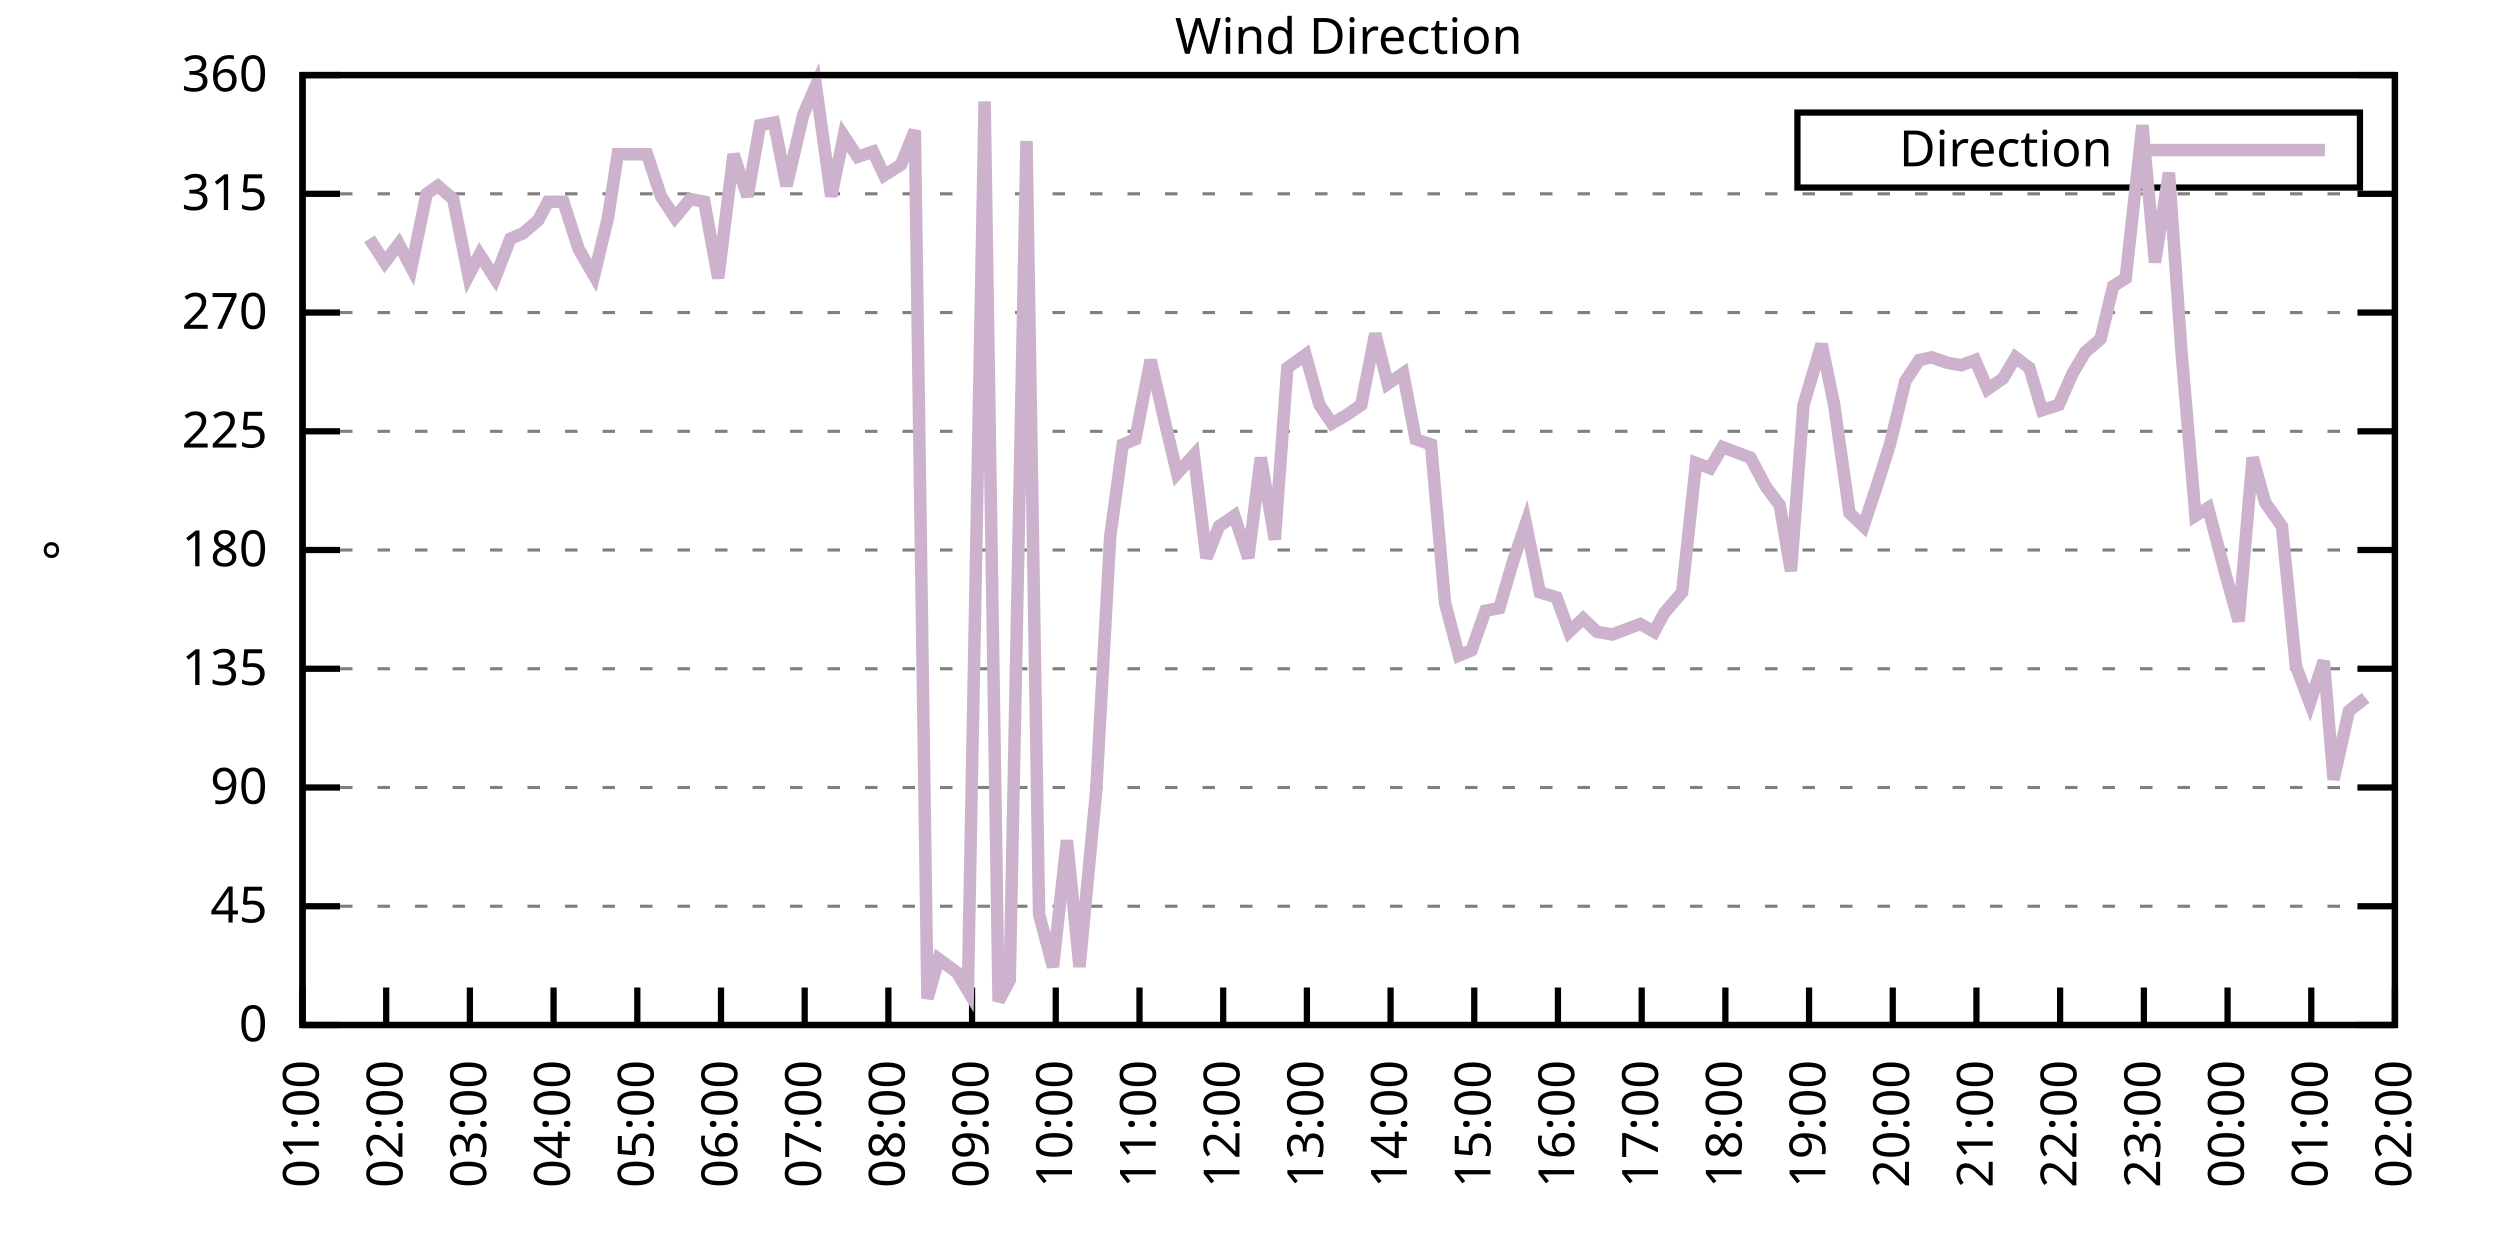
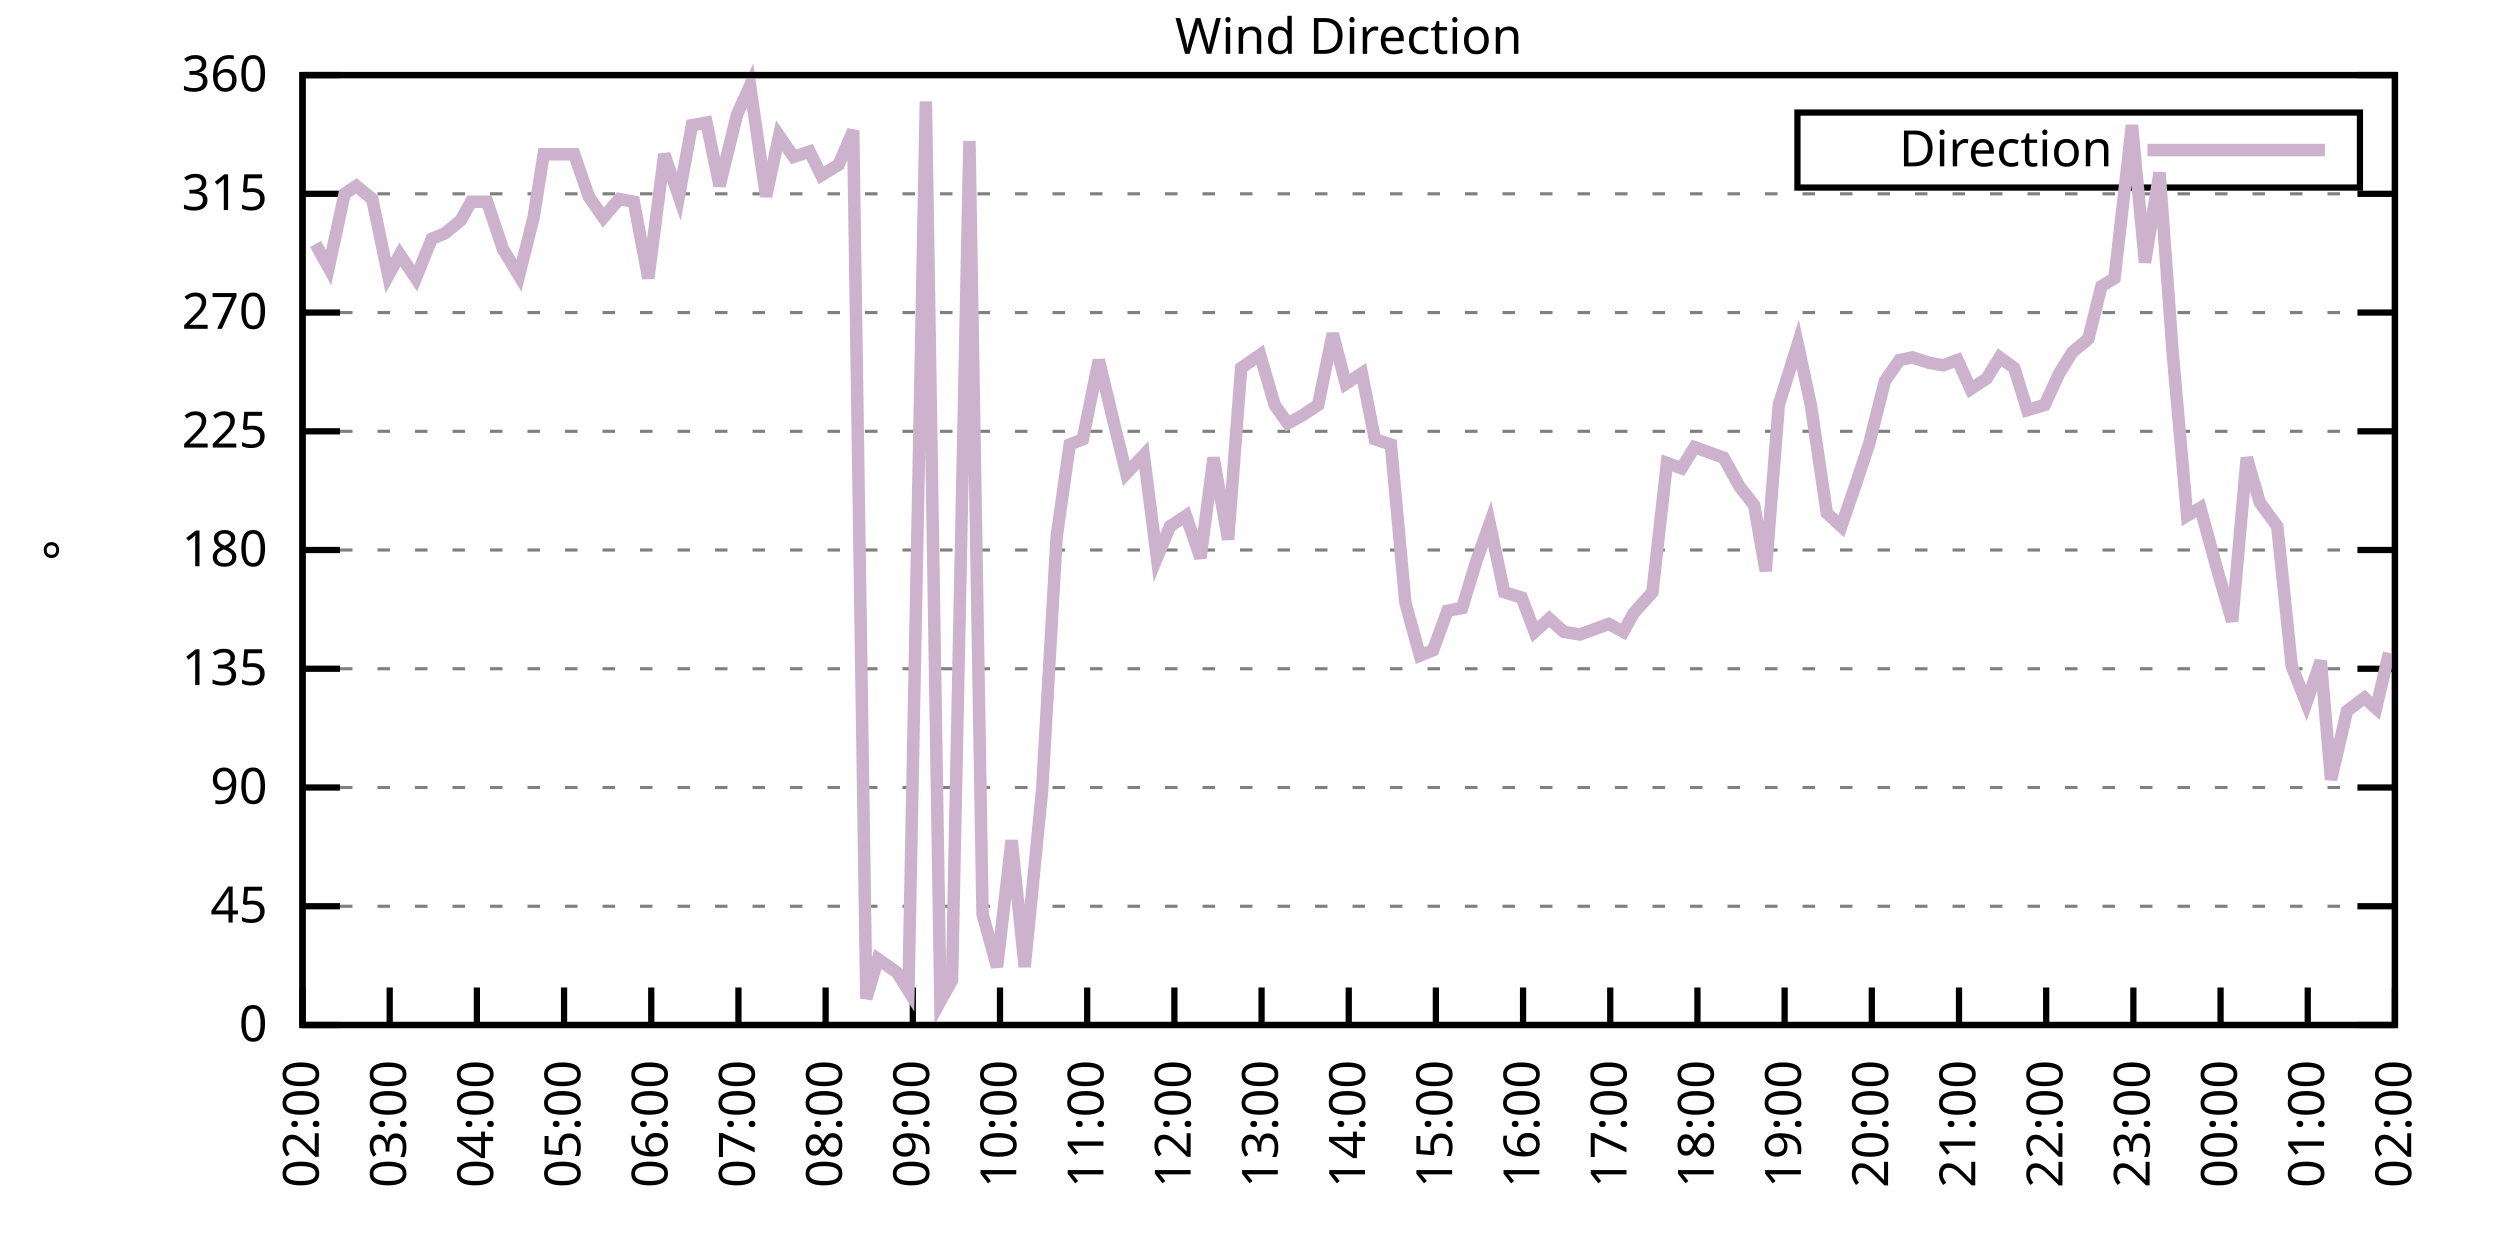
<svg xmlns="http://www.w3.org/2000/svg" xmlns:xlink="http://www.w3.org/1999/xlink" width="400" height="200" viewBox="0 0 400 200">
  <g id="gnuplot_canvas">
    <rect x="0" y="0" width="400" height="200" fill="none" />
    <defs>
      <circle id="gpDot" r="0.5" stroke-width="0.5" stroke="currentColor" />
      <path id="gpPt0" stroke-width="0.333" stroke="currentColor" d="M-1,0 h2 M0,-1 v2" />
      <path id="gpPt1" stroke-width="0.333" stroke="currentColor" d="M-1,-1 L1,1 M1,-1 L-1,1" />
      <path id="gpPt2" stroke-width="0.333" stroke="currentColor" d="M-1,0 L1,0 M0,-1 L0,1 M-1,-1 L1,1 M-1,1 L1,-1" />
      <rect id="gpPt3" stroke-width="0.333" stroke="currentColor" x="-1" y="-1" width="2" height="2" />
      <rect id="gpPt4" stroke-width="0.333" stroke="currentColor" fill="currentColor" x="-1" y="-1" width="2" height="2" />
      <circle id="gpPt5" stroke-width="0.333" stroke="currentColor" cx="0" cy="0" r="1" />
      <use xlink:href="#gpPt5" id="gpPt6" fill="currentColor" stroke="none" />
      <path id="gpPt7" stroke-width="0.333" stroke="currentColor" d="M0,-1.33 L-1.33,0.67 L1.33,0.67 z" />
      <use xlink:href="#gpPt7" id="gpPt8" fill="currentColor" stroke="none" />
      <use xlink:href="#gpPt7" id="gpPt9" stroke="currentColor" transform="rotate(180)" />
      <use xlink:href="#gpPt9" id="gpPt10" fill="currentColor" stroke="none" />
      <use xlink:href="#gpPt3" id="gpPt11" stroke="currentColor" transform="rotate(45)" />
      <use xlink:href="#gpPt11" id="gpPt12" fill="currentColor" stroke="none" />
      <path id="gpPt13" stroke-width="0.333" stroke="currentColor" d="M0,1.330 L1.265,0.411 L0.782,-1.067 L-0.782,-1.076 L-1.265,0.411 z" />
      <use xlink:href="#gpPt13" id="gpPt14" fill="currentColor" stroke="none" />
      <filter id="textbox" filterUnits="objectBoundingBox" x="0" y="0" height="1" width="1">
        <feFlood flood-color="white" flood-opacity="1" result="bgnd" />
        <feComposite in="SourceGraphic" in2="bgnd" operator="atop" />
      </filter>
      <filter id="greybox" filterUnits="objectBoundingBox" x="0" y="0" height="1" width="1">
        <feFlood flood-color="lightgrey" flood-opacity="1" result="grey" />
        <feComposite in="SourceGraphic" in2="grey" operator="atop" />
      </filter>
    </defs>
    <g fill="none" color="white" stroke="currentColor" stroke-width="1.00" stroke-linecap="butt" stroke-linejoin="miter">
</g>
    <g fill="none" color="black" stroke="currentColor" stroke-width="1.00" stroke-linecap="butt" stroke-linejoin="miter">
      <g stroke="none" shape-rendering="crispEdges">
        <polygon fill="rgb(255, 255, 255)" points="48.40,164.00 383.18,164.00 383.18,12.02 48.40,12.02 " />
      </g>
    </g>
    <g fill="none" color="black" stroke="currentColor" stroke-width="1.00" stroke-linecap="butt" stroke-linejoin="miter">
</g>
    <g fill="none" color="black" stroke="black" stroke-width="0.50" stroke-linecap="butt" stroke-linejoin="miter">
</g>
    <g fill="none" color="gray" stroke="currentColor" stroke-width="0.50" stroke-linecap="butt" stroke-linejoin="miter">
      <path stroke="gray" stroke-dasharray="2,4" class="gridline" d="M48.40,164.00 L383.19,164.00  " />
    </g>
    <g fill="none" color="gray" stroke="gray" stroke-width="1.00" stroke-linecap="butt" stroke-linejoin="miter">
</g>
    <g fill="none" color="black" stroke="currentColor" stroke-width="1.00" stroke-linecap="butt" stroke-linejoin="miter">
      <path stroke="black" d="M48.40,164.00 L54.40,164.00 M383.19,164.00 L377.19,164.00  " />
      <g transform="translate(42.80,166.60)" stroke="none" fill="black" font-family="Sans" font-size="8.00" text-anchor="end">
        <text>
          <tspan font-family="Sans"> 0</tspan>
        </text>
      </g>
    </g>
    <g fill="none" color="black" stroke="currentColor" stroke-width="1.00" stroke-linecap="butt" stroke-linejoin="miter">
</g>
    <g fill="none" color="black" stroke="black" stroke-width="0.50" stroke-linecap="butt" stroke-linejoin="miter">
</g>
    <g fill="none" color="gray" stroke="currentColor" stroke-width="0.50" stroke-linecap="butt" stroke-linejoin="miter">
      <path stroke="gray" stroke-dasharray="2,4" class="gridline" d="M48.40,145.00 L383.19,145.00  " />
    </g>
    <g fill="none" color="gray" stroke="gray" stroke-width="1.00" stroke-linecap="butt" stroke-linejoin="miter">
</g>
    <g fill="none" color="black" stroke="currentColor" stroke-width="1.00" stroke-linecap="butt" stroke-linejoin="miter">
      <path stroke="black" d="M48.40,145.00 L54.40,145.00 M383.19,145.00 L377.19,145.00  " />
      <g transform="translate(42.80,147.60)" stroke="none" fill="black" font-family="Sans" font-size="8.00" text-anchor="end">
        <text>
          <tspan font-family="Sans"> 45</tspan>
        </text>
      </g>
    </g>
    <g fill="none" color="black" stroke="currentColor" stroke-width="1.00" stroke-linecap="butt" stroke-linejoin="miter">
</g>
    <g fill="none" color="black" stroke="black" stroke-width="0.50" stroke-linecap="butt" stroke-linejoin="miter">
</g>
    <g fill="none" color="gray" stroke="currentColor" stroke-width="0.50" stroke-linecap="butt" stroke-linejoin="miter">
      <path stroke="gray" stroke-dasharray="2,4" class="gridline" d="M48.40,126.00 L383.19,126.00  " />
    </g>
    <g fill="none" color="gray" stroke="gray" stroke-width="1.00" stroke-linecap="butt" stroke-linejoin="miter">
</g>
    <g fill="none" color="black" stroke="currentColor" stroke-width="1.00" stroke-linecap="butt" stroke-linejoin="miter">
      <path stroke="black" d="M48.40,126.00 L54.40,126.00 M383.19,126.00 L377.19,126.00  " />
      <g transform="translate(42.80,128.60)" stroke="none" fill="black" font-family="Sans" font-size="8.00" text-anchor="end">
        <text>
          <tspan font-family="Sans"> 90</tspan>
        </text>
      </g>
    </g>
    <g fill="none" color="black" stroke="currentColor" stroke-width="1.00" stroke-linecap="butt" stroke-linejoin="miter">
</g>
    <g fill="none" color="black" stroke="black" stroke-width="0.50" stroke-linecap="butt" stroke-linejoin="miter">
</g>
    <g fill="none" color="gray" stroke="currentColor" stroke-width="0.50" stroke-linecap="butt" stroke-linejoin="miter">
      <path stroke="gray" stroke-dasharray="2,4" class="gridline" d="M48.40,107.00 L383.19,107.00  " />
    </g>
    <g fill="none" color="gray" stroke="gray" stroke-width="1.00" stroke-linecap="butt" stroke-linejoin="miter">
</g>
    <g fill="none" color="black" stroke="currentColor" stroke-width="1.00" stroke-linecap="butt" stroke-linejoin="miter">
      <path stroke="black" d="M48.40,107.00 L54.40,107.00 M383.19,107.00 L377.19,107.00  " />
      <g transform="translate(42.80,109.60)" stroke="none" fill="black" font-family="Sans" font-size="8.00" text-anchor="end">
        <text>
          <tspan font-family="Sans"> 135</tspan>
        </text>
      </g>
    </g>
    <g fill="none" color="black" stroke="currentColor" stroke-width="1.00" stroke-linecap="butt" stroke-linejoin="miter">
</g>
    <g fill="none" color="black" stroke="black" stroke-width="0.50" stroke-linecap="butt" stroke-linejoin="miter">
</g>
    <g fill="none" color="gray" stroke="currentColor" stroke-width="0.50" stroke-linecap="butt" stroke-linejoin="miter">
      <path stroke="gray" stroke-dasharray="2,4" class="gridline" d="M48.40,88.00 L383.19,88.00  " />
    </g>
    <g fill="none" color="gray" stroke="gray" stroke-width="1.00" stroke-linecap="butt" stroke-linejoin="miter">
</g>
    <g fill="none" color="black" stroke="currentColor" stroke-width="1.00" stroke-linecap="butt" stroke-linejoin="miter">
      <path stroke="black" d="M48.40,88.00 L54.40,88.00 M383.19,88.00 L377.19,88.00  " />
      <g transform="translate(42.80,90.60)" stroke="none" fill="black" font-family="Sans" font-size="8.00" text-anchor="end">
        <text>
          <tspan font-family="Sans"> 180</tspan>
        </text>
      </g>
    </g>
    <g fill="none" color="black" stroke="currentColor" stroke-width="1.00" stroke-linecap="butt" stroke-linejoin="miter">
</g>
    <g fill="none" color="black" stroke="black" stroke-width="0.50" stroke-linecap="butt" stroke-linejoin="miter">
</g>
    <g fill="none" color="gray" stroke="currentColor" stroke-width="0.50" stroke-linecap="butt" stroke-linejoin="miter">
      <path stroke="gray" stroke-dasharray="2,4" class="gridline" d="M48.40,69.01 L383.19,69.01  " />
    </g>
    <g fill="none" color="gray" stroke="gray" stroke-width="1.00" stroke-linecap="butt" stroke-linejoin="miter">
</g>
    <g fill="none" color="black" stroke="currentColor" stroke-width="1.00" stroke-linecap="butt" stroke-linejoin="miter">
      <path stroke="black" d="M48.40,69.01 L54.40,69.01 M383.19,69.01 L377.19,69.01  " />
      <g transform="translate(42.80,71.61)" stroke="none" fill="black" font-family="Sans" font-size="8.00" text-anchor="end">
        <text>
          <tspan font-family="Sans"> 225</tspan>
        </text>
      </g>
    </g>
    <g fill="none" color="black" stroke="currentColor" stroke-width="1.00" stroke-linecap="butt" stroke-linejoin="miter">
</g>
    <g fill="none" color="black" stroke="black" stroke-width="0.50" stroke-linecap="butt" stroke-linejoin="miter">
</g>
    <g fill="none" color="gray" stroke="currentColor" stroke-width="0.50" stroke-linecap="butt" stroke-linejoin="miter">
      <path stroke="gray" stroke-dasharray="2,4" class="gridline" d="M48.40,50.01 L383.19,50.01  " />
    </g>
    <g fill="none" color="gray" stroke="gray" stroke-width="1.00" stroke-linecap="butt" stroke-linejoin="miter">
</g>
    <g fill="none" color="black" stroke="currentColor" stroke-width="1.00" stroke-linecap="butt" stroke-linejoin="miter">
      <path stroke="black" d="M48.40,50.01 L54.40,50.01 M383.19,50.01 L377.19,50.01  " />
      <g transform="translate(42.80,52.61)" stroke="none" fill="black" font-family="Sans" font-size="8.00" text-anchor="end">
        <text>
          <tspan font-family="Sans"> 270</tspan>
        </text>
      </g>
    </g>
    <g fill="none" color="black" stroke="currentColor" stroke-width="1.00" stroke-linecap="butt" stroke-linejoin="miter">
</g>
    <g fill="none" color="black" stroke="black" stroke-width="0.50" stroke-linecap="butt" stroke-linejoin="miter">
</g>
    <g fill="none" color="gray" stroke="currentColor" stroke-width="0.50" stroke-linecap="butt" stroke-linejoin="miter">
      <path stroke="gray" stroke-dasharray="2,4" class="gridline" d="M48.40,31.01 L383.19,31.01  " />
    </g>
    <g fill="none" color="gray" stroke="gray" stroke-width="1.00" stroke-linecap="butt" stroke-linejoin="miter">
</g>
    <g fill="none" color="black" stroke="currentColor" stroke-width="1.00" stroke-linecap="butt" stroke-linejoin="miter">
      <path stroke="black" d="M48.40,31.01 L54.40,31.01 M383.19,31.01 L377.19,31.01  " />
      <g transform="translate(42.80,33.61)" stroke="none" fill="black" font-family="Sans" font-size="8.00" text-anchor="end">
        <text>
          <tspan font-family="Sans"> 315</tspan>
        </text>
      </g>
    </g>
    <g fill="none" color="black" stroke="currentColor" stroke-width="1.00" stroke-linecap="butt" stroke-linejoin="miter">
</g>
    <g fill="none" color="black" stroke="black" stroke-width="0.50" stroke-linecap="butt" stroke-linejoin="miter">
</g>
    <g fill="none" color="gray" stroke="currentColor" stroke-width="0.50" stroke-linecap="butt" stroke-linejoin="miter">
      <path stroke="gray" stroke-dasharray="2,4" class="gridline" d="M48.40,12.01 L383.19,12.01  " />
    </g>
    <g fill="none" color="gray" stroke="gray" stroke-width="1.00" stroke-linecap="butt" stroke-linejoin="miter">
</g>
    <g fill="none" color="black" stroke="currentColor" stroke-width="1.00" stroke-linecap="butt" stroke-linejoin="miter">
      <path stroke="black" d="M48.40,12.01 L54.40,12.01 M383.19,12.01 L377.19,12.01  " />
      <g transform="translate(42.80,14.61)" stroke="none" fill="black" font-family="Sans" font-size="8.00" text-anchor="end">
        <text>
          <tspan font-family="Sans"> 360</tspan>
        </text>
      </g>
    </g>
    <g fill="none" color="black" stroke="currentColor" stroke-width="1.00" stroke-linecap="butt" stroke-linejoin="miter">
      <path stroke="black" d="M48.40,164.00 L48.40,158.00  " />
      <g transform="translate(51.00,169.60) rotate(270.00)" stroke="none" fill="black" font-family="Sans" font-size="8.00" text-anchor="end">
        <text>
-           <tspan font-family="Sans">01:00</tspan>
-         </text>
-       </g>
-     </g>
-     <g fill="none" color="black" stroke="currentColor" stroke-width="1.00" stroke-linecap="butt" stroke-linejoin="miter">
-       <path stroke="black" d="M61.79,164.00 L61.79,158.00  " />
-       <g transform="translate(64.39,169.60) rotate(270.00)" stroke="none" fill="black" font-family="Sans" font-size="8.00" text-anchor="end">
-         <text>
          <tspan font-family="Sans">02:00</tspan>
        </text>
      </g>
    </g>
    <g fill="none" color="black" stroke="currentColor" stroke-width="1.00" stroke-linecap="butt" stroke-linejoin="miter">
-       <path stroke="black" d="M75.18,164.00 L75.18,158.00  " />
-       <g transform="translate(77.78,169.60) rotate(270.00)" stroke="none" fill="black" font-family="Sans" font-size="8.00" text-anchor="end">
+       <path stroke="black" d="M62.35,164.00 L62.35,158.00  " />
+       <g transform="translate(64.95,169.60) rotate(270.00)" stroke="none" fill="black" font-family="Sans" font-size="8.00" text-anchor="end">
        <text>
          <tspan font-family="Sans">03:00</tspan>
        </text>
      </g>
    </g>
    <g fill="none" color="black" stroke="currentColor" stroke-width="1.00" stroke-linecap="butt" stroke-linejoin="miter">
-       <path stroke="black" d="M88.57,164.00 L88.57,158.00  " />
-       <g transform="translate(91.17,169.60) rotate(270.00)" stroke="none" fill="black" font-family="Sans" font-size="8.00" text-anchor="end">
+       <path stroke="black" d="M76.30,164.00 L76.30,158.00  " />
+       <g transform="translate(78.90,169.60) rotate(270.00)" stroke="none" fill="black" font-family="Sans" font-size="8.00" text-anchor="end">
        <text>
          <tspan font-family="Sans">04:00</tspan>
        </text>
      </g>
    </g>
    <g fill="none" color="black" stroke="currentColor" stroke-width="1.00" stroke-linecap="butt" stroke-linejoin="miter">
-       <path stroke="black" d="M101.97,164.00 L101.97,158.00  " />
-       <g transform="translate(104.57,169.60) rotate(270.00)" stroke="none" fill="black" font-family="Sans" font-size="8.00" text-anchor="end">
+       <path stroke="black" d="M90.25,164.00 L90.25,158.00  " />
+       <g transform="translate(92.85,169.60) rotate(270.00)" stroke="none" fill="black" font-family="Sans" font-size="8.00" text-anchor="end">
        <text>
          <tspan font-family="Sans">05:00</tspan>
        </text>
      </g>
    </g>
    <g fill="none" color="black" stroke="currentColor" stroke-width="1.00" stroke-linecap="butt" stroke-linejoin="miter">
-       <path stroke="black" d="M115.36,164.00 L115.36,158.00  " />
-       <g transform="translate(117.96,169.60) rotate(270.00)" stroke="none" fill="black" font-family="Sans" font-size="8.00" text-anchor="end">
+       <path stroke="black" d="M104.20,164.00 L104.20,158.00  " />
+       <g transform="translate(106.80,169.60) rotate(270.00)" stroke="none" fill="black" font-family="Sans" font-size="8.00" text-anchor="end">
        <text>
          <tspan font-family="Sans">06:00</tspan>
        </text>
      </g>
    </g>
    <g fill="none" color="black" stroke="currentColor" stroke-width="1.00" stroke-linecap="butt" stroke-linejoin="miter">
-       <path stroke="black" d="M128.75,164.00 L128.75,158.00  " />
-       <g transform="translate(131.35,169.60) rotate(270.00)" stroke="none" fill="black" font-family="Sans" font-size="8.00" text-anchor="end">
+       <path stroke="black" d="M118.15,164.00 L118.15,158.00  " />
+       <g transform="translate(120.75,169.60) rotate(270.00)" stroke="none" fill="black" font-family="Sans" font-size="8.00" text-anchor="end">
        <text>
          <tspan font-family="Sans">07:00</tspan>
        </text>
      </g>
    </g>
    <g fill="none" color="black" stroke="currentColor" stroke-width="1.00" stroke-linecap="butt" stroke-linejoin="miter">
-       <path stroke="black" d="M142.14,164.00 L142.14,158.00  " />
-       <g transform="translate(144.74,169.60) rotate(270.00)" stroke="none" fill="black" font-family="Sans" font-size="8.00" text-anchor="end">
+       <path stroke="black" d="M132.10,164.00 L132.10,158.00  " />
+       <g transform="translate(134.70,169.60) rotate(270.00)" stroke="none" fill="black" font-family="Sans" font-size="8.00" text-anchor="end">
        <text>
          <tspan font-family="Sans">08:00</tspan>
        </text>
      </g>
    </g>
    <g fill="none" color="black" stroke="currentColor" stroke-width="1.00" stroke-linecap="butt" stroke-linejoin="miter">
-       <path stroke="black" d="M155.53,164.00 L155.53,158.00  " />
-       <g transform="translate(158.13,169.60) rotate(270.00)" stroke="none" fill="black" font-family="Sans" font-size="8.00" text-anchor="end">
+       <path stroke="black" d="M146.05,164.00 L146.05,158.00  " />
+       <g transform="translate(148.65,169.60) rotate(270.00)" stroke="none" fill="black" font-family="Sans" font-size="8.00" text-anchor="end">
        <text>
          <tspan font-family="Sans">09:00</tspan>
        </text>
      </g>
    </g>
    <g fill="none" color="black" stroke="currentColor" stroke-width="1.00" stroke-linecap="butt" stroke-linejoin="miter">
-       <path stroke="black" d="M168.92,164.00 L168.92,158.00  " />
-       <g transform="translate(171.52,169.60) rotate(270.00)" stroke="none" fill="black" font-family="Sans" font-size="8.00" text-anchor="end">
+       <path stroke="black" d="M160.00,164.00 L160.00,158.00  " />
+       <g transform="translate(162.60,169.60) rotate(270.00)" stroke="none" fill="black" font-family="Sans" font-size="8.00" text-anchor="end">
        <text>
          <tspan font-family="Sans">10:00</tspan>
        </text>
      </g>
    </g>
    <g fill="none" color="black" stroke="currentColor" stroke-width="1.00" stroke-linecap="butt" stroke-linejoin="miter">
-       <path stroke="black" d="M182.32,164.00 L182.32,158.00  " />
-       <g transform="translate(184.92,169.60) rotate(270.00)" stroke="none" fill="black" font-family="Sans" font-size="8.00" text-anchor="end">
+       <path stroke="black" d="M173.95,164.00 L173.95,158.00  " />
+       <g transform="translate(176.55,169.60) rotate(270.00)" stroke="none" fill="black" font-family="Sans" font-size="8.00" text-anchor="end">
        <text>
          <tspan font-family="Sans">11:00</tspan>
        </text>
      </g>
    </g>
    <g fill="none" color="black" stroke="currentColor" stroke-width="1.00" stroke-linecap="butt" stroke-linejoin="miter">
-       <path stroke="black" d="M195.71,164.00 L195.71,158.00  " />
-       <g transform="translate(198.31,169.60) rotate(270.00)" stroke="none" fill="black" font-family="Sans" font-size="8.00" text-anchor="end">
+       <path stroke="black" d="M187.90,164.00 L187.90,158.00  " />
+       <g transform="translate(190.50,169.60) rotate(270.00)" stroke="none" fill="black" font-family="Sans" font-size="8.00" text-anchor="end">
        <text>
          <tspan font-family="Sans">12:00</tspan>
        </text>
      </g>
    </g>
    <g fill="none" color="black" stroke="currentColor" stroke-width="1.00" stroke-linecap="butt" stroke-linejoin="miter">
-       <path stroke="black" d="M209.10,164.00 L209.10,158.00  " />
-       <g transform="translate(211.70,169.60) rotate(270.00)" stroke="none" fill="black" font-family="Sans" font-size="8.00" text-anchor="end">
+       <path stroke="black" d="M201.85,164.00 L201.85,158.00  " />
+       <g transform="translate(204.45,169.60) rotate(270.00)" stroke="none" fill="black" font-family="Sans" font-size="8.00" text-anchor="end">
        <text>
          <tspan font-family="Sans">13:00</tspan>
        </text>
      </g>
    </g>
    <g fill="none" color="black" stroke="currentColor" stroke-width="1.00" stroke-linecap="butt" stroke-linejoin="miter">
-       <path stroke="black" d="M222.49,164.00 L222.49,158.00  " />
-       <g transform="translate(225.09,169.60) rotate(270.00)" stroke="none" fill="black" font-family="Sans" font-size="8.00" text-anchor="end">
+       <path stroke="black" d="M215.80,164.00 L215.80,158.00  " />
+       <g transform="translate(218.40,169.60) rotate(270.00)" stroke="none" fill="black" font-family="Sans" font-size="8.00" text-anchor="end">
        <text>
          <tspan font-family="Sans">14:00</tspan>
        </text>
      </g>
    </g>
    <g fill="none" color="black" stroke="currentColor" stroke-width="1.00" stroke-linecap="butt" stroke-linejoin="miter">
-       <path stroke="black" d="M235.88,164.00 L235.88,158.00  " />
-       <g transform="translate(238.48,169.60) rotate(270.00)" stroke="none" fill="black" font-family="Sans" font-size="8.00" text-anchor="end">
+       <path stroke="black" d="M229.74,164.00 L229.74,158.00  " />
+       <g transform="translate(232.34,169.60) rotate(270.00)" stroke="none" fill="black" font-family="Sans" font-size="8.00" text-anchor="end">
        <text>
          <tspan font-family="Sans">15:00</tspan>
        </text>
      </g>
    </g>
    <g fill="none" color="black" stroke="currentColor" stroke-width="1.00" stroke-linecap="butt" stroke-linejoin="miter">
-       <path stroke="black" d="M249.27,164.00 L249.27,158.00  " />
-       <g transform="translate(251.87,169.60) rotate(270.00)" stroke="none" fill="black" font-family="Sans" font-size="8.00" text-anchor="end">
+       <path stroke="black" d="M243.69,164.00 L243.69,158.00  " />
+       <g transform="translate(246.29,169.60) rotate(270.00)" stroke="none" fill="black" font-family="Sans" font-size="8.00" text-anchor="end">
        <text>
          <tspan font-family="Sans">16:00</tspan>
        </text>
      </g>
    </g>
    <g fill="none" color="black" stroke="currentColor" stroke-width="1.00" stroke-linecap="butt" stroke-linejoin="miter">
-       <path stroke="black" d="M262.67,164.00 L262.67,158.00  " />
-       <g transform="translate(265.27,169.60) rotate(270.00)" stroke="none" fill="black" font-family="Sans" font-size="8.00" text-anchor="end">
+       <path stroke="black" d="M257.64,164.00 L257.64,158.00  " />
+       <g transform="translate(260.24,169.60) rotate(270.00)" stroke="none" fill="black" font-family="Sans" font-size="8.00" text-anchor="end">
        <text>
          <tspan font-family="Sans">17:00</tspan>
        </text>
      </g>
    </g>
    <g fill="none" color="black" stroke="currentColor" stroke-width="1.00" stroke-linecap="butt" stroke-linejoin="miter">
-       <path stroke="black" d="M276.06,164.00 L276.06,158.00  " />
-       <g transform="translate(278.66,169.60) rotate(270.00)" stroke="none" fill="black" font-family="Sans" font-size="8.00" text-anchor="end">
+       <path stroke="black" d="M271.59,164.00 L271.59,158.00  " />
+       <g transform="translate(274.19,169.60) rotate(270.00)" stroke="none" fill="black" font-family="Sans" font-size="8.00" text-anchor="end">
        <text>
          <tspan font-family="Sans">18:00</tspan>
        </text>
      </g>
    </g>
    <g fill="none" color="black" stroke="currentColor" stroke-width="1.00" stroke-linecap="butt" stroke-linejoin="miter">
-       <path stroke="black" d="M289.45,164.00 L289.45,158.00  " />
-       <g transform="translate(292.05,169.60) rotate(270.00)" stroke="none" fill="black" font-family="Sans" font-size="8.00" text-anchor="end">
+       <path stroke="black" d="M285.54,164.00 L285.54,158.00  " />
+       <g transform="translate(288.14,169.60) rotate(270.00)" stroke="none" fill="black" font-family="Sans" font-size="8.00" text-anchor="end">
        <text>
          <tspan font-family="Sans">19:00</tspan>
        </text>
      </g>
    </g>
    <g fill="none" color="black" stroke="currentColor" stroke-width="1.00" stroke-linecap="butt" stroke-linejoin="miter">
-       <path stroke="black" d="M302.84,164.00 L302.84,158.00  " />
-       <g transform="translate(305.44,169.60) rotate(270.00)" stroke="none" fill="black" font-family="Sans" font-size="8.00" text-anchor="end">
+       <path stroke="black" d="M299.49,164.00 L299.49,158.00  " />
+       <g transform="translate(302.09,169.60) rotate(270.00)" stroke="none" fill="black" font-family="Sans" font-size="8.00" text-anchor="end">
        <text>
          <tspan font-family="Sans">20:00</tspan>
        </text>
      </g>
    </g>
    <g fill="none" color="black" stroke="currentColor" stroke-width="1.00" stroke-linecap="butt" stroke-linejoin="miter">
-       <path stroke="black" d="M316.23,164.00 L316.23,158.00  " />
-       <g transform="translate(318.83,169.60) rotate(270.00)" stroke="none" fill="black" font-family="Sans" font-size="8.00" text-anchor="end">
+       <path stroke="black" d="M313.44,164.00 L313.44,158.00  " />
+       <g transform="translate(316.04,169.60) rotate(270.00)" stroke="none" fill="black" font-family="Sans" font-size="8.00" text-anchor="end">
        <text>
          <tspan font-family="Sans">21:00</tspan>
        </text>
      </g>
    </g>
    <g fill="none" color="black" stroke="currentColor" stroke-width="1.00" stroke-linecap="butt" stroke-linejoin="miter">
-       <path stroke="black" d="M329.62,164.00 L329.62,158.00  " />
-       <g transform="translate(332.22,169.60) rotate(270.00)" stroke="none" fill="black" font-family="Sans" font-size="8.00" text-anchor="end">
+       <path stroke="black" d="M327.39,164.00 L327.39,158.00  " />
+       <g transform="translate(329.99,169.60) rotate(270.00)" stroke="none" fill="black" font-family="Sans" font-size="8.00" text-anchor="end">
        <text>
          <tspan font-family="Sans">22:00</tspan>
        </text>
      </g>
    </g>
    <g fill="none" color="black" stroke="currentColor" stroke-width="1.00" stroke-linecap="butt" stroke-linejoin="miter">
-       <path stroke="black" d="M343.02,164.00 L343.02,158.00  " />
-       <g transform="translate(345.62,169.60) rotate(270.00)" stroke="none" fill="black" font-family="Sans" font-size="8.00" text-anchor="end">
+       <path stroke="black" d="M341.34,164.00 L341.34,158.00  " />
+       <g transform="translate(343.94,169.60) rotate(270.00)" stroke="none" fill="black" font-family="Sans" font-size="8.00" text-anchor="end">
        <text>
          <tspan font-family="Sans">23:00</tspan>
        </text>
      </g>
    </g>
    <g fill="none" color="black" stroke="currentColor" stroke-width="1.00" stroke-linecap="butt" stroke-linejoin="miter">
-       <path stroke="black" d="M356.41,164.00 L356.41,158.00  " />
-       <g transform="translate(359.01,169.60) rotate(270.00)" stroke="none" fill="black" font-family="Sans" font-size="8.00" text-anchor="end">
+       <path stroke="black" d="M355.29,164.00 L355.29,158.00  " />
+       <g transform="translate(357.89,169.60) rotate(270.00)" stroke="none" fill="black" font-family="Sans" font-size="8.00" text-anchor="end">
        <text>
          <tspan font-family="Sans">00:00</tspan>
        </text>
      </g>
    </g>
    <g fill="none" color="black" stroke="currentColor" stroke-width="1.00" stroke-linecap="butt" stroke-linejoin="miter">
-       <path stroke="black" d="M369.80,164.00 L369.80,158.00  " />
-       <g transform="translate(372.40,169.60) rotate(270.00)" stroke="none" fill="black" font-family="Sans" font-size="8.00" text-anchor="end">
+       <path stroke="black" d="M369.24,164.00 L369.24,158.00  " />
+       <g transform="translate(371.84,169.60) rotate(270.00)" stroke="none" fill="black" font-family="Sans" font-size="8.00" text-anchor="end">
        <text>
          <tspan font-family="Sans">01:00</tspan>
        </text>
      </g>
    </g>
    <g fill="none" color="black" stroke="currentColor" stroke-width="1.00" stroke-linecap="butt" stroke-linejoin="miter">
      <path stroke="black" d="M383.19,164.00 L383.19,158.00  " />
      <g transform="translate(385.79,169.60) rotate(270.00)" stroke="none" fill="black" font-family="Sans" font-size="8.00" text-anchor="end">
        <text>
          <tspan font-family="Sans">02:00</tspan>
        </text>
      </g>
    </g>
    <g fill="none" color="black" stroke="currentColor" stroke-width="1.00" stroke-linecap="butt" stroke-linejoin="miter">
</g>
    <g fill="none" color="black" stroke="currentColor" stroke-width="1.00" stroke-linecap="butt" stroke-linejoin="miter">
      <path stroke="black" d="M48.40,12.01 L48.40,164.00 L383.19,164.00 L383.19,12.01 L48.40,12.01 Z  " />
    </g>
    <g fill="none" color="black" stroke="currentColor" stroke-width="1.00" stroke-linecap="butt" stroke-linejoin="miter">
</g>
    <g fill="none" color="black" stroke="currentColor" stroke-width="1.00" stroke-linecap="butt" stroke-linejoin="miter">
      <path stroke="black" d="M287.59,30.01 L287.59,18.01 L377.59,18.01 L377.59,30.01 L287.59,30.01 Z  " />
    </g>
    <g id="Wind_direction_plot_1">
      <g fill="none" color="white" stroke="black" stroke-width="2.00" stroke-linecap="butt" stroke-linejoin="miter">
</g>
      <g fill="none" color="black" stroke="currentColor" stroke-width="2.00" stroke-linecap="butt" stroke-linejoin="miter">
        <g transform="translate(337.99,26.61)" stroke="none" fill="black" font-family="Sans" font-size="8.00" text-anchor="end">
          <text>
            <tspan font-family="Sans">Direction</tspan>
          </text>
        </g>
      </g>
      <g fill="none" color="black" stroke="currentColor" stroke-width="2.00" stroke-linecap="butt" stroke-linejoin="miter">
-         <path stroke="rgb(204, 178, 204)" d="M343.59,24.01 L371.99,24.01 M59.11,38.19 L61.57,41.99 L63.80,39.03 L65.81,42.83 L68.26,31.01 L70.05,29.74   L72.50,31.85 L74.96,44.10 L76.75,40.72 L79.20,44.52 L81.66,38.19 L83.66,37.34 L86.12,35.23 L87.68,32.28   L90.14,32.28 L92.59,39.87 L95.05,44.10 L97.28,34.81 L98.84,24.68 L101.52,24.68 L103.53,24.68 L105.76,31.43   L107.99,34.81 L110.45,31.85 L112.68,32.28 L114.91,44.52 L117.37,24.68 L119.60,31.43 L121.61,20.03 L123.84,19.61   L125.85,29.74 L128.53,18.34 L130.54,13.70 L132.99,31.43 L135.00,21.72 L137.23,25.10 L139.69,24.25 L141.47,28.05   L144.15,26.36 L146.38,20.88 L148.39,159.78 L150.18,153.45 L153.08,155.56 L154.86,158.51 L157.54,16.23 L159.77,160.20   L161.56,156.82 L164.24,22.56 L166.25,146.27 L168.48,154.71 L170.71,134.45 L172.72,154.71 L175.40,126.42 L177.63,85.89   L179.64,71.12 L181.65,70.27 L184.10,57.61 L186.33,67.32 L188.34,75.76 L191.02,72.81 L193.03,89.27 L195.04,84.21   L197.49,82.52 L199.73,89.27 L201.73,73.23 L203.97,86.32 L205.97,58.87 L208.88,56.76 L211.11,64.78 L213.12,67.74   L215.35,66.47 L217.80,64.78 L220.04,53.39 L222.04,61.41 L224.50,59.72 L226.51,70.27 L228.96,71.12 L231.20,96.45   L233.43,104.89 L235.44,104.05 L237.67,97.72 L239.90,97.29 L242.13,89.69 L244.14,83.78 L246.37,94.76 L249.05,95.60   L251.06,101.09 L253.29,98.98 L255.52,101.09 L257.98,101.52 L260.21,100.67 L262.44,99.83 L264.67,101.09 L266.24,98.14   L269.14,94.76 L271.37,74.07 L273.60,74.92 L275.61,71.54 L277.84,72.38 L280.07,73.23 L282.53,77.87 L284.76,80.83   L286.55,91.38 L288.56,64.78 L291.46,55.07 L293.47,64.78 L295.92,82.09 L298.15,84.21 L300.39,77.45 L302.39,71.12   L304.85,60.98 L307.08,57.61 L309.09,57.18 L311.54,58.03 L313.78,58.45 L316.01,57.61 L318.02,62.25 L320.47,60.56   L322.48,57.18 L324.71,58.87 L326.72,65.63 L329.40,64.78 L331.63,59.72 L333.64,56.34 L336.10,54.23 L338.10,45.79   L340.11,44.52 L342.79,20.03 L344.80,41.99 L347.03,27.63 L349.04,56.34 L351.27,82.52 L353.28,81.25 L356.18,92.23   L358.19,99.40 L360.42,73.23 L362.43,80.41 L365.11,84.21 L367.34,106.58 L369.58,112.49 L371.81,105.74 L373.37,124.74   L375.82,113.76 L378.50,111.65  " />
+         <path stroke="rgb(204, 178, 204)" d="M343.59,24.01 L371.99,24.01 M50.49,39.03 L52.58,42.83 L55.14,31.01 L57.00,29.74 L59.56,31.85 L62.12,44.10   L63.98,40.72 L66.53,44.52 L69.09,38.19 L71.18,37.34 L73.74,35.23 L75.37,32.28 L77.93,32.28 L80.48,39.87   L83.04,44.10 L85.37,34.81 L86.99,24.68 L89.78,24.68 L91.88,24.68 L94.20,31.43 L96.53,34.81 L99.08,31.85   L101.41,32.28 L103.73,44.52 L106.29,24.68 L108.62,31.43 L110.71,20.03 L113.03,19.61 L115.13,29.74 L117.92,18.34   L120.01,13.70 L122.57,31.43 L124.66,21.72 L126.98,25.10 L129.54,24.25 L131.40,28.05 L134.19,26.36 L136.51,20.88   L138.61,159.78 L140.47,153.45 L143.49,155.56 L145.35,158.51 L148.14,16.23 L150.46,160.20 L152.32,156.82 L155.11,22.56   L157.21,146.27 L159.53,154.71 L161.86,134.45 L163.95,154.71 L166.74,126.42 L169.06,85.89 L171.16,71.12 L173.25,70.27   L175.81,57.61 L178.13,67.32 L180.22,75.76 L183.01,72.81 L185.11,89.27 L187.20,84.21 L189.76,82.52 L192.08,89.27   L194.17,73.23 L196.50,86.32 L198.59,58.87 L201.61,56.76 L203.94,64.78 L206.03,67.74 L208.36,66.47 L210.91,64.78   L213.24,53.39 L215.33,61.41 L217.89,59.72 L219.98,70.27 L222.54,71.12 L224.86,96.45 L227.19,104.89 L229.28,104.05   L231.60,97.72 L233.93,97.29 L236.25,89.69 L238.35,83.78 L240.67,94.76 L243.46,95.60 L245.55,101.09 L247.88,98.98   L250.20,101.09 L252.76,101.52 L255.09,100.67 L257.41,99.83 L259.74,101.09 L261.36,98.14 L264.39,94.76 L266.71,74.07   L269.04,74.92 L271.13,71.54 L273.45,72.38 L275.78,73.23 L278.34,77.87 L280.66,80.83 L282.52,91.38 L284.61,64.78   L287.64,55.07 L289.73,64.78 L292.29,82.09 L294.61,84.21 L296.94,77.45 L299.03,71.12 L301.58,60.98 L303.91,57.61   L306.00,57.18 L308.56,58.03 L310.88,58.45 L313.21,57.61 L315.30,62.25 L317.86,60.56 L319.95,57.18 L322.28,58.87   L324.37,65.63 L327.16,64.78 L329.48,59.72 L331.58,56.34 L334.13,54.23 L336.23,45.79 L338.32,44.52 L341.11,20.03   L343.20,41.99 L345.53,27.63 L347.62,56.34 L349.94,82.52 L352.04,81.25 L355.06,92.23 L357.15,99.40 L359.48,73.23   L361.57,80.41 L364.36,84.21 L366.68,106.58 L369.01,112.49 L371.33,105.74 L372.96,124.74 L375.52,113.76 L378.31,111.65   L380.17,113.34 L382.26,104.47  " />
      </g>
    </g>
    <g fill="none" color="black" stroke="currentColor" stroke-width="2.00" stroke-linecap="butt" stroke-linejoin="miter">
</g>
    <g fill="none" color="black" stroke="black" stroke-width="1.00" stroke-linecap="butt" stroke-linejoin="miter">
</g>
    <g fill="none" color="black" stroke="currentColor" stroke-width="1.00" stroke-linecap="butt" stroke-linejoin="miter">
      <path stroke="black" d="M48.40,12.01 L48.40,164.00 L383.19,164.00 L383.19,12.01 L48.40,12.01 Z  " />
      <g transform="translate(12.80,88.01) rotate(270.00)" stroke="none" fill="black" font-family="Sans" font-size="8.00" text-anchor="middle">
        <text>
          <tspan font-family="Sans">°</tspan>
        </text>
      </g>
    </g>
    <g fill="none" color="black" stroke="currentColor" stroke-width="1.00" stroke-linecap="butt" stroke-linejoin="miter">
</g>
    <g fill="none" color="black" stroke="currentColor" stroke-width="1.00" stroke-linecap="butt" stroke-linejoin="miter">
      <g transform="translate(215.79,8.61)" stroke="none" fill="black" font-family="Sans" font-size="8.00" text-anchor="middle">
        <text>
          <tspan font-family="Sans">Wind Direction</tspan>
        </text>
      </g>
    </g>
    <g fill="none" color="black" stroke="currentColor" stroke-width="1.00" stroke-linecap="butt" stroke-linejoin="miter">
</g>
  </g>
</svg>
